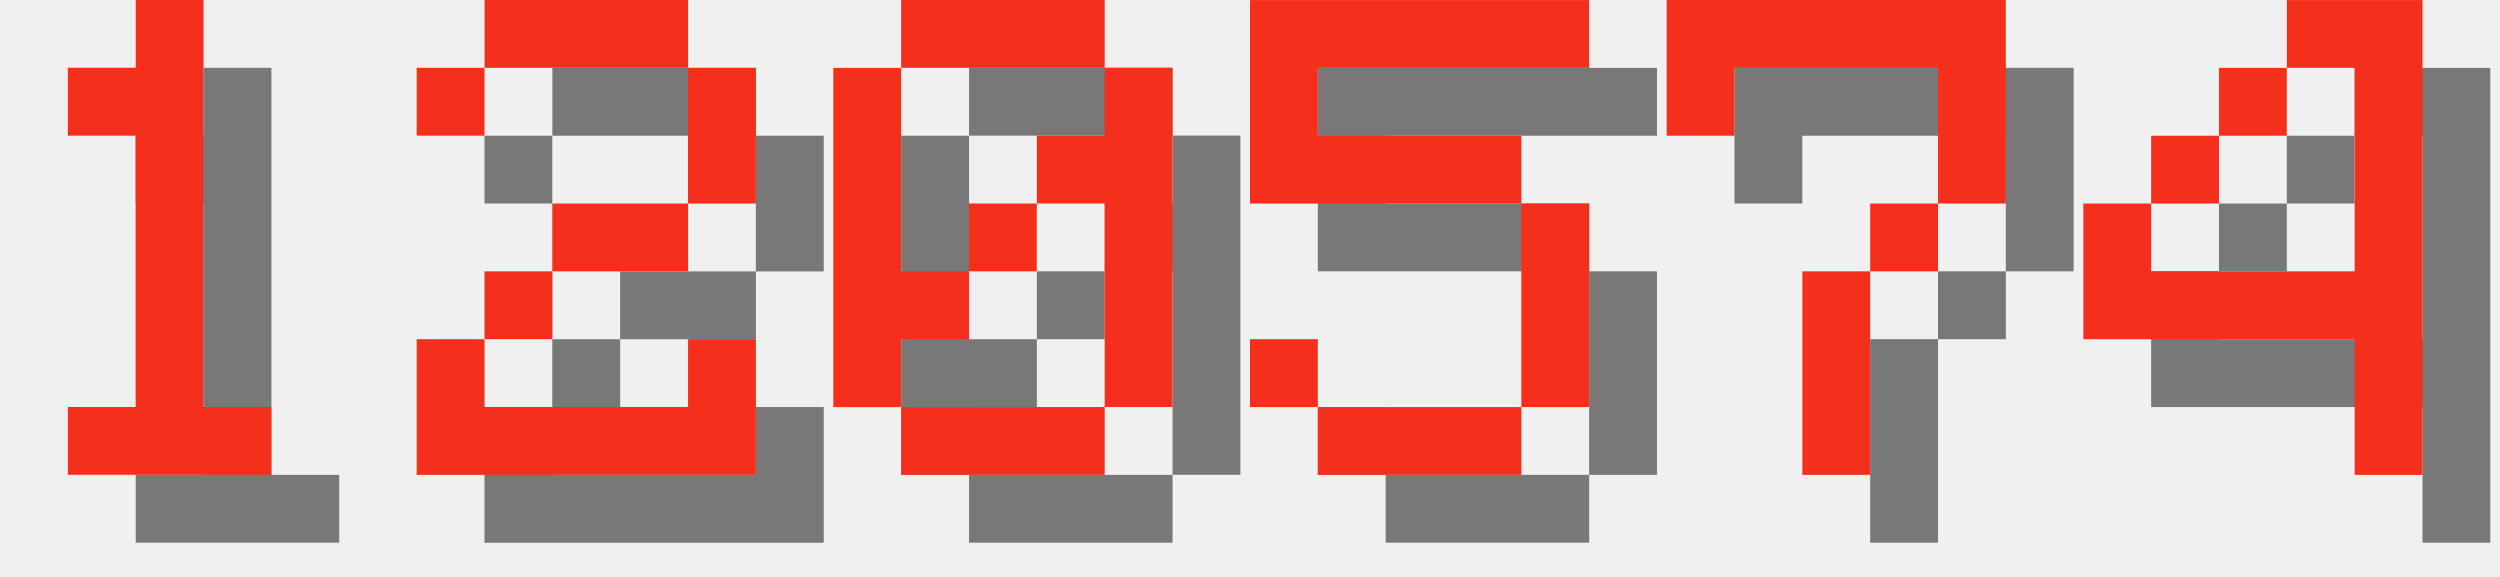
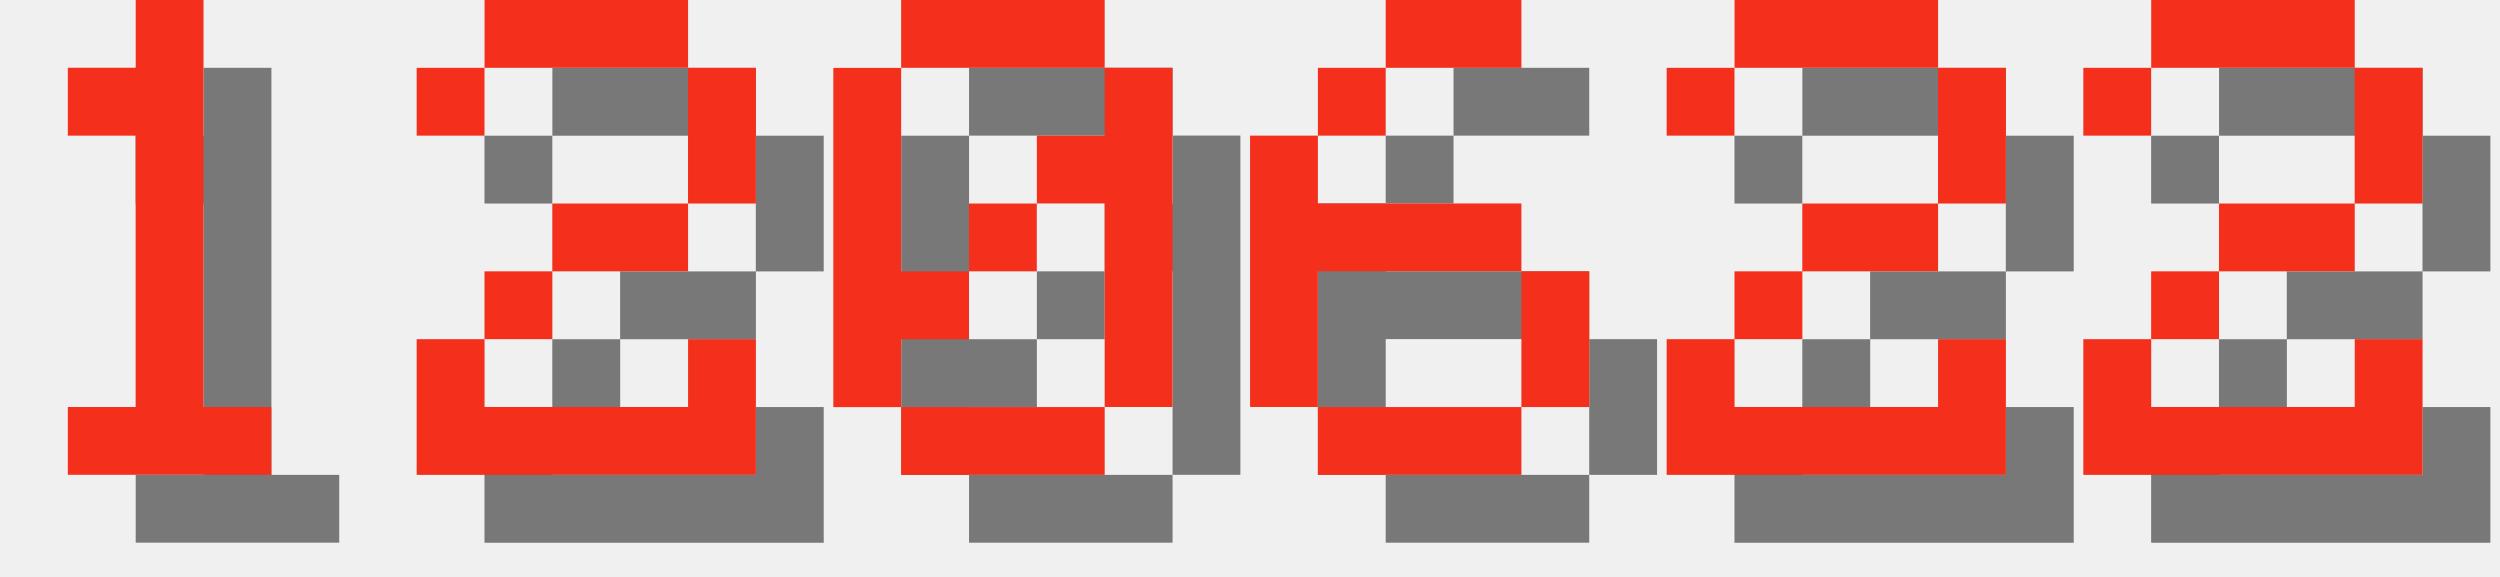
<svg xmlns="http://www.w3.org/2000/svg" version="1.1" width="156.0" height="36">
  <style>
        .text-foreground {
            fill: #F4301C;
        }
        .text-shadow {
            fill: #000000;
            fill-opacity: 0.5;
        }
    </style>
  <g class="digit" id="digit_1" transform="translate(0.0, 0), scale(4)">
    <path id="digit_1_shadow" class="text-shadow" d="m2.117 2.117v1.058h1.058v4.233h-1.058v1.058h3.175v-1.058h-1.058v-6.35h-1.058v1.058h-1.058z" fill-opacity=".5" style="paint-order:stroke fill markers" />
    <path id="digit_1_fg" class="text-foreground" d="m1.058 1.058v1.058h1.058v4.233h-1.058v1.058h3.175v-1.058h-1.058v-6.35h-1.058v1.058h-1.058z" fill="#fff" style="paint-order:stroke fill markers" />
  </g>
  <g class="digit" id="digit_2" transform="translate(26.0, 0), scale(4)">
    <path id="digit_2_shadow" class="text-shadow" d="m1.058 2.117v1.058h1.058v-1.058h3.175v2.117h-2.117v1.058h-1.058v1.058h-1.058v2.117h5.292v-2.117h-1.058v1.058h-3.175v-1.058h1.058v-1.058h2.117v-1.058h1.058v-2.117h-1.058v-1.058h-3.175v1.058h-1.058z" fill-opacity=".5" style="paint-order:stroke fill markers" />
    <path id="digit_2_fg" class="text-foreground" d="m0 1.058v1.058h1.058v-1.058h3.175v2.117h-2.117v1.058h-1.058v1.058h-1.058v2.117h5.292v-2.117h-1.058v1.058h-3.175v-1.058h1.058v-1.058h2.117v-1.058h1.058v-2.117h-1.058v-1.058h-3.175v1.058h-1.058z" fill="#fff" style="paint-order:stroke fill markers" />
  </g>
  <g class="digit" id="digit_0" transform="translate(52.0, 0), scale(4)">
    <path id="digit_0_shadow" class="text-shadow" d="m2.117 1.058v1.058h3.175v-1.058h-3.175zm3.175 1.058v1.058h-1.058v1.058h1.058v3.175h1.058v-5.292h-1.058zm0 5.292h-3.175v1.058h3.175v-1.058zm-3.175 0v-1.058h1.058v-1.058h-1.058v-3.175h-1.058v5.292h1.058zm1.058-2.117h1.058v-1.058h-1.058v1.058z" fill-opacity=".5" style="paint-order:stroke fill markers" />
    <path id="digit_0_fg" class="text-foreground" d="m1.058 0v1.058h3.175v-1.058h-3.175zm3.175 1.058v1.058h-1.058v1.058h1.058v3.175h1.058v-5.292h-1.058zm0 5.292h-3.175v1.058h3.175v-1.058zm-3.175 0v-1.058h1.058v-1.058h-1.058v-3.175h-1.058v5.292h1.058zm1.058-2.117h1.058v-1.058h-1.058v1.058z" fill="#fff" style="paint-order:stroke fill markers" />
  </g>
-   <g class="digit" id="digit_5" transform="translate(78.0, 0), scale(4)">
-     <path id="digit_5_shadow" class="text-shadow" d="m1.058 1.058v3.175h4.233v3.175h-3.175v-1.058h-1.058v1.058h1.058v1.058h3.175v-1.058h1.058v-3.175h-1.058v-1.058h-3.175v-1.058h4.233v-1.058h-5.292z" fill-opacity=".5" style="paint-order:stroke fill markers" />
-     <path id="digit_5_fg" class="text-foreground" d="m0 0v3.175h4.233v3.175h-3.175v-1.058h-1.058v1.058h1.058v1.058h3.175v-1.058h1.058v-3.175h-1.058v-1.058h-3.175v-1.058h4.233v-1.058h-5.292z" fill="#fff" style="paint-order:stroke fill markers" />
+   <g class="digit" id="digit_6" transform="translate(78.0, 0), scale(4)">
+     <path id="digit_6_shadow" class="text-shadow" d="m3.175 1.058v1.058h2.117v-1.058h-2.117zm0 1.058h-1.058v1.058h1.058v-1.058zm-1.058 1.058h-1.058v4.233h1.058v-2.117h3.175v-1.058h-3.175v-1.058zm3.175 2.117v2.117h1.058v-2.117h-1.058zm0 2.117h-3.175v1.058h3.175v-1.058z" fill-opacity=".5" style="paint-order:stroke fill markers" />
+     <path id="digit_6_fg" class="text-foreground" d="m2.117 0v1.058h2.117v-1.058h-2.117zm0 1.058h-1.058v1.058h1.058v-1.058zm-1.058 1.058h-1.058v4.233h1.058v-2.117h3.175v-1.058h-3.175v-1.058zm3.175 2.117v2.117h1.058v-2.117h-1.058zm0 2.117h-3.175v1.058h3.175v-1.058z" fill="#fff" style="paint-order:stroke fill markers" />
  </g>
-   <g class="digit" id="digit_7" transform="translate(104.0, 0), scale(4)">
-     <path id="digit_7_shadow" class="text-shadow" d="m1.058 1.058 2e-6 2.117h1.058v-1.058h3.175v1.058l2e-7 1.058h-1.058v1.058h-1.058l4e-7 3.175 1.058 1e-7v-3.175h1.058v-1.058h1.058l5e-7 -1.058v-2.117z" fill-opacity=".5" style="paint-order:stroke fill markers" />
-     <path id="digit_7_fg" class="text-foreground" d="m0 0 2e-6 2.117h1.058v-1.058h3.175v1.058l2e-7 1.058h-1.058v1.058h-1.058l4e-7 3.175 1.058 1e-7v-3.175h1.058v-1.058h1.058l5e-7 -1.058v-2.117z" fill="#fff" style="paint-order:stroke fill markers" />
+   <g class="digit" id="digit_2" transform="translate(104.0, 0), scale(4)">
+     <path id="digit_2_shadow" class="text-shadow" d="m1.058 2.117v1.058h1.058v-1.058h3.175v2.117h-2.117v1.058h-1.058v1.058h-1.058v2.117h5.292v-2.117h-1.058v1.058h-3.175v-1.058h1.058v-1.058h2.117v-1.058h1.058v-2.117h-1.058v-1.058h-3.175v1.058h-1.058z" fill-opacity=".5" style="paint-order:stroke fill markers" />
+     <path id="digit_2_fg" class="text-foreground" d="m0 1.058v1.058h1.058v-1.058h3.175v2.117h-2.117v1.058h-1.058v1.058h-1.058v2.117h5.292v-2.117h-1.058v1.058h-3.175v-1.058h1.058v-1.058h2.117v-1.058h1.058v-2.117h-1.058v-1.058h-3.175v1.058h-1.058z" fill="#fff" style="paint-order:stroke fill markers" />
  </g>
-   <g class="digit" id="digit_4" transform="translate(130.0, 0), scale(4)">
-     <path id="digit_4_shadow" class="text-shadow" d="m4.233 1.058v1.058h1.058v3.175h-3.175v-1.058h-1.058v2.117h4.233v2.117h1.058v-7.408h-2.117zm-2.117 3.175h1.058v-1.058h-1.058v1.058zm1.058-1.058h1.058v-1.058h-1.058v1.058z" fill-opacity=".5" style="paint-order:stroke fill markers" />
-     <path id="digit_4_fg" class="text-foreground" d="m3.175 0v1.058h1.058v3.175h-3.175v-1.058h-1.058v2.117h4.233v2.117h1.058v-7.408h-2.117zm-2.117 3.175h1.058v-1.058h-1.058v1.058zm1.058-1.058h1.058v-1.058h-1.058v1.058z" fill="#fff" style="paint-order:stroke fill markers" />
+   <g class="digit" id="digit_2" transform="translate(130.0, 0), scale(4)">
+     <path id="digit_2_shadow" class="text-shadow" d="m1.058 2.117v1.058h1.058v-1.058h3.175v2.117h-2.117v1.058h-1.058v1.058h-1.058v2.117h5.292v-2.117h-1.058v1.058h-3.175v-1.058h1.058v-1.058h2.117v-1.058h1.058v-2.117h-1.058v-1.058h-3.175v1.058h-1.058z" fill-opacity=".5" style="paint-order:stroke fill markers" />
+     <path id="digit_2_fg" class="text-foreground" d="m0 1.058v1.058h1.058v-1.058h3.175v2.117h-2.117v1.058h-1.058v1.058h-1.058v2.117h5.292v-2.117h-1.058v1.058h-3.175v-1.058h1.058v-1.058h2.117v-1.058h1.058v-2.117h-1.058v-1.058h-3.175v1.058h-1.058z" fill="#fff" style="paint-order:stroke fill markers" />
  </g>
</svg>
